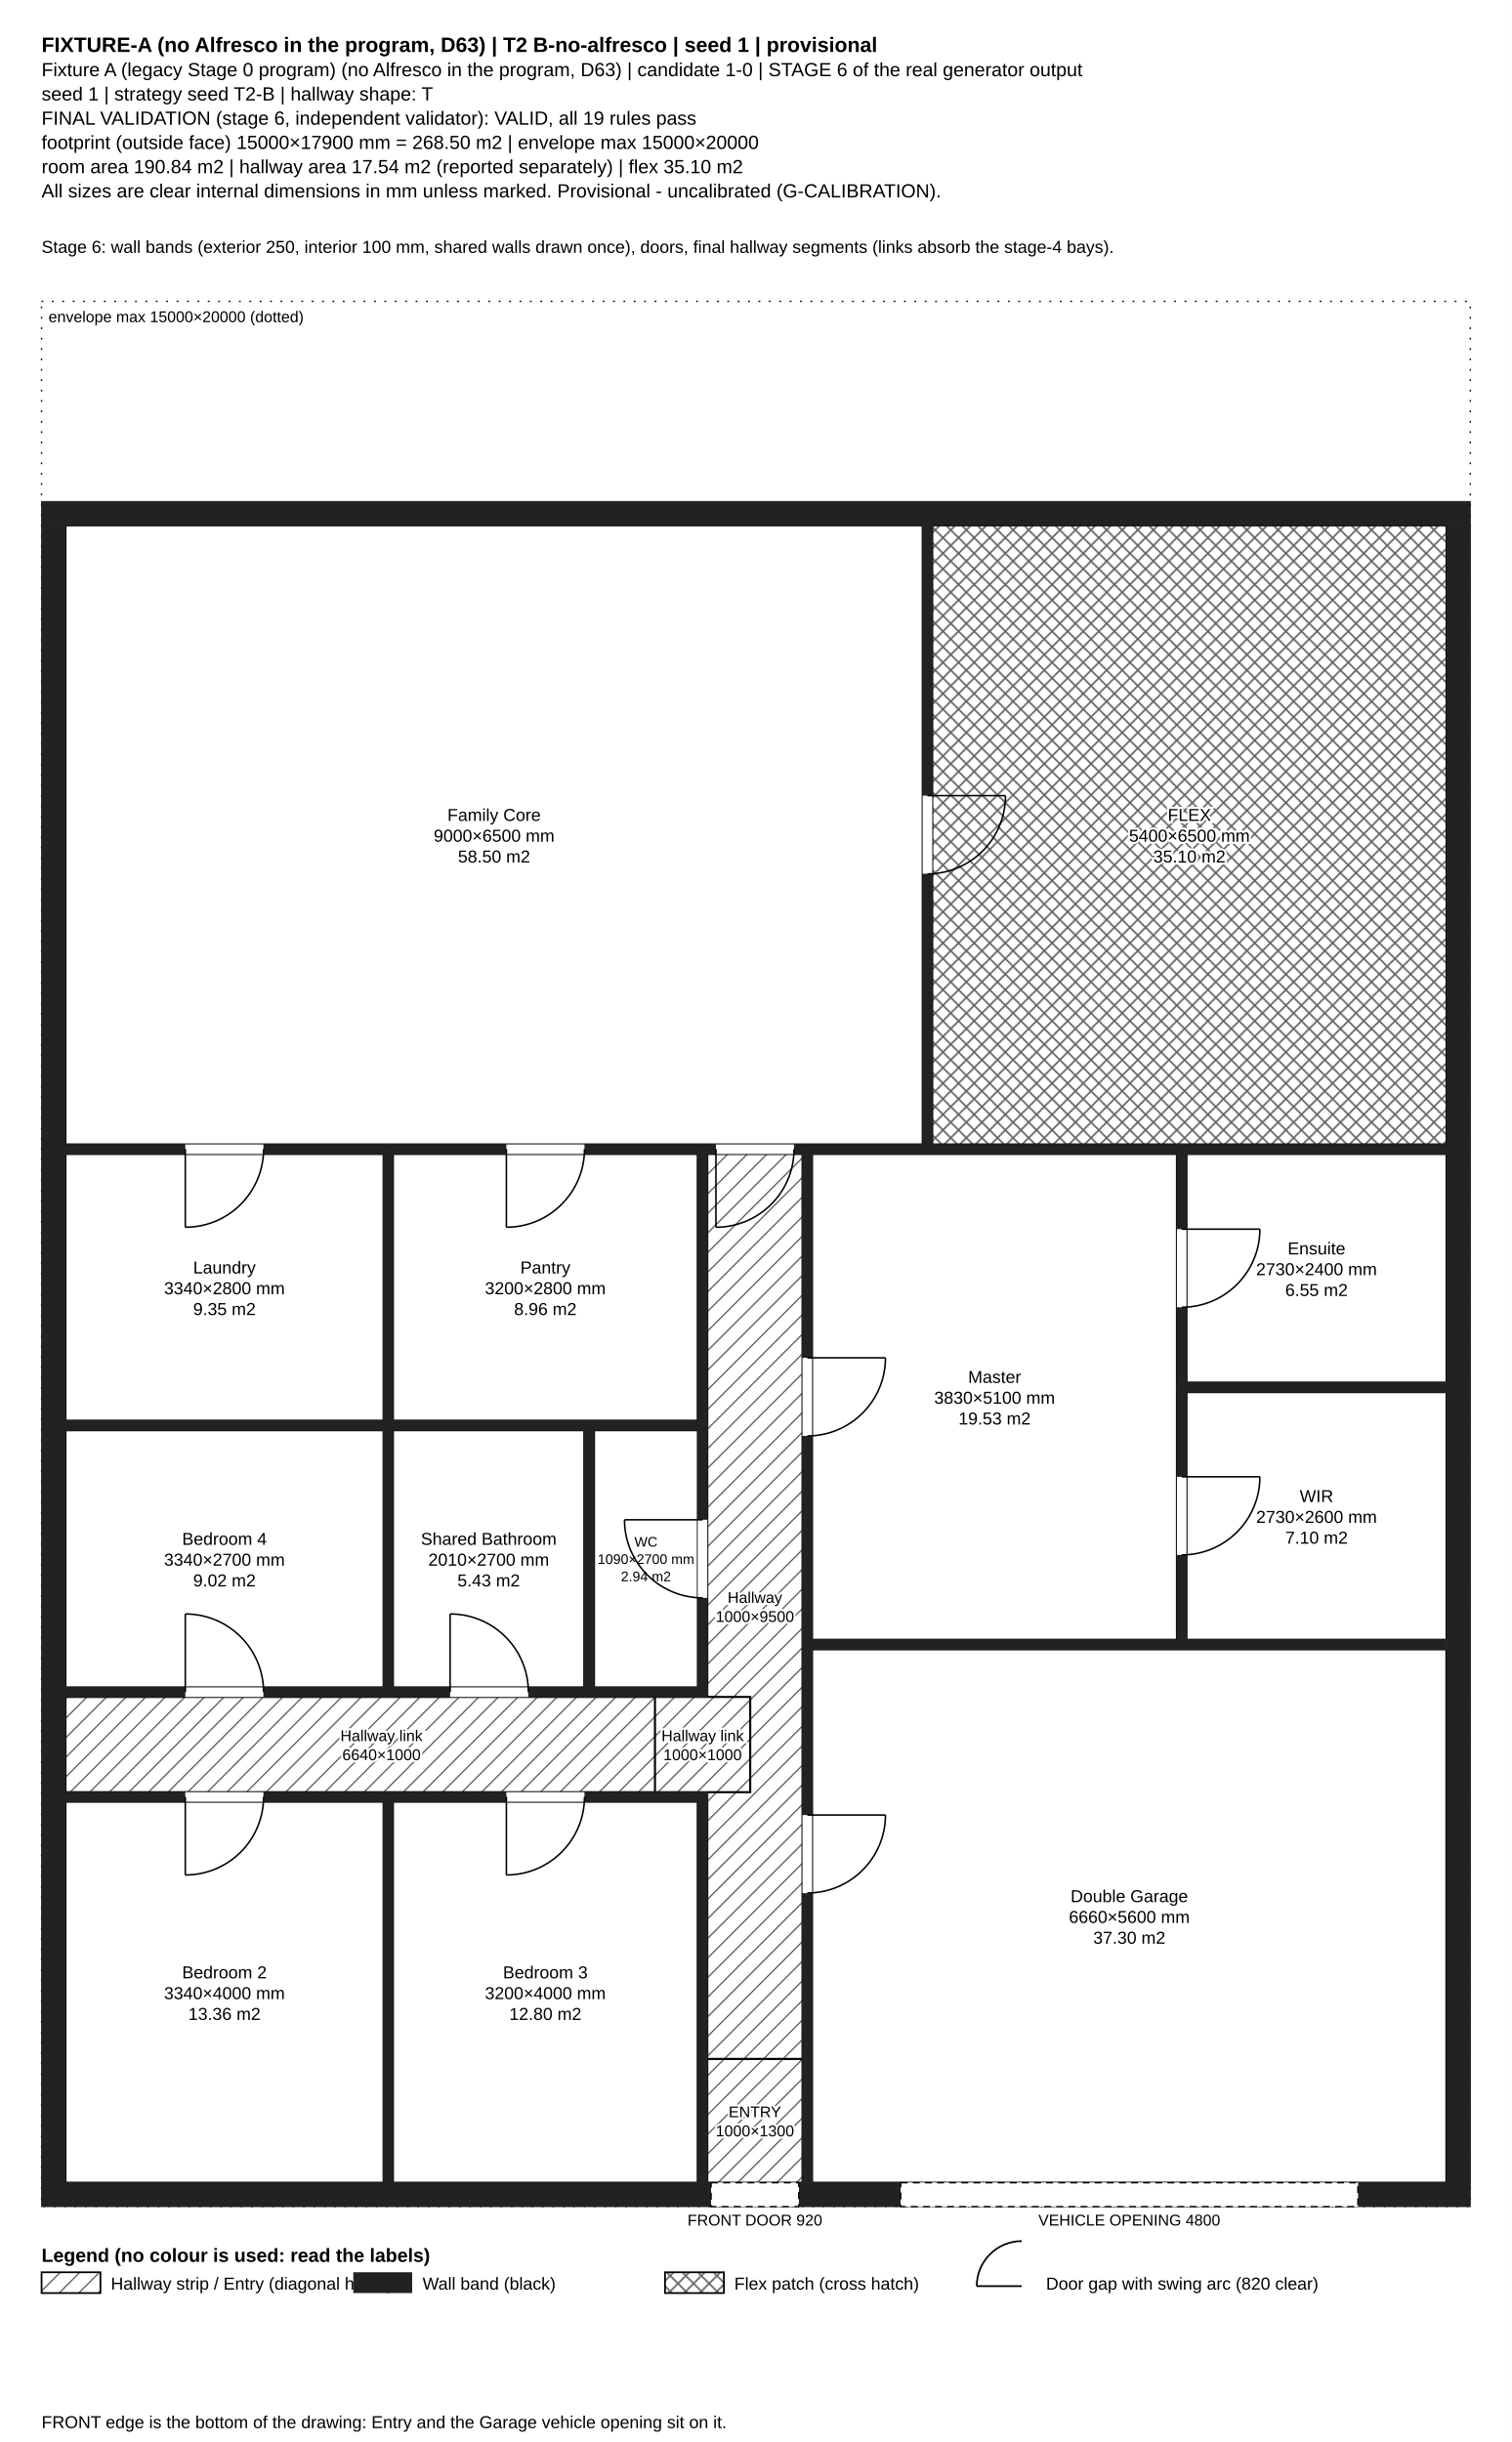
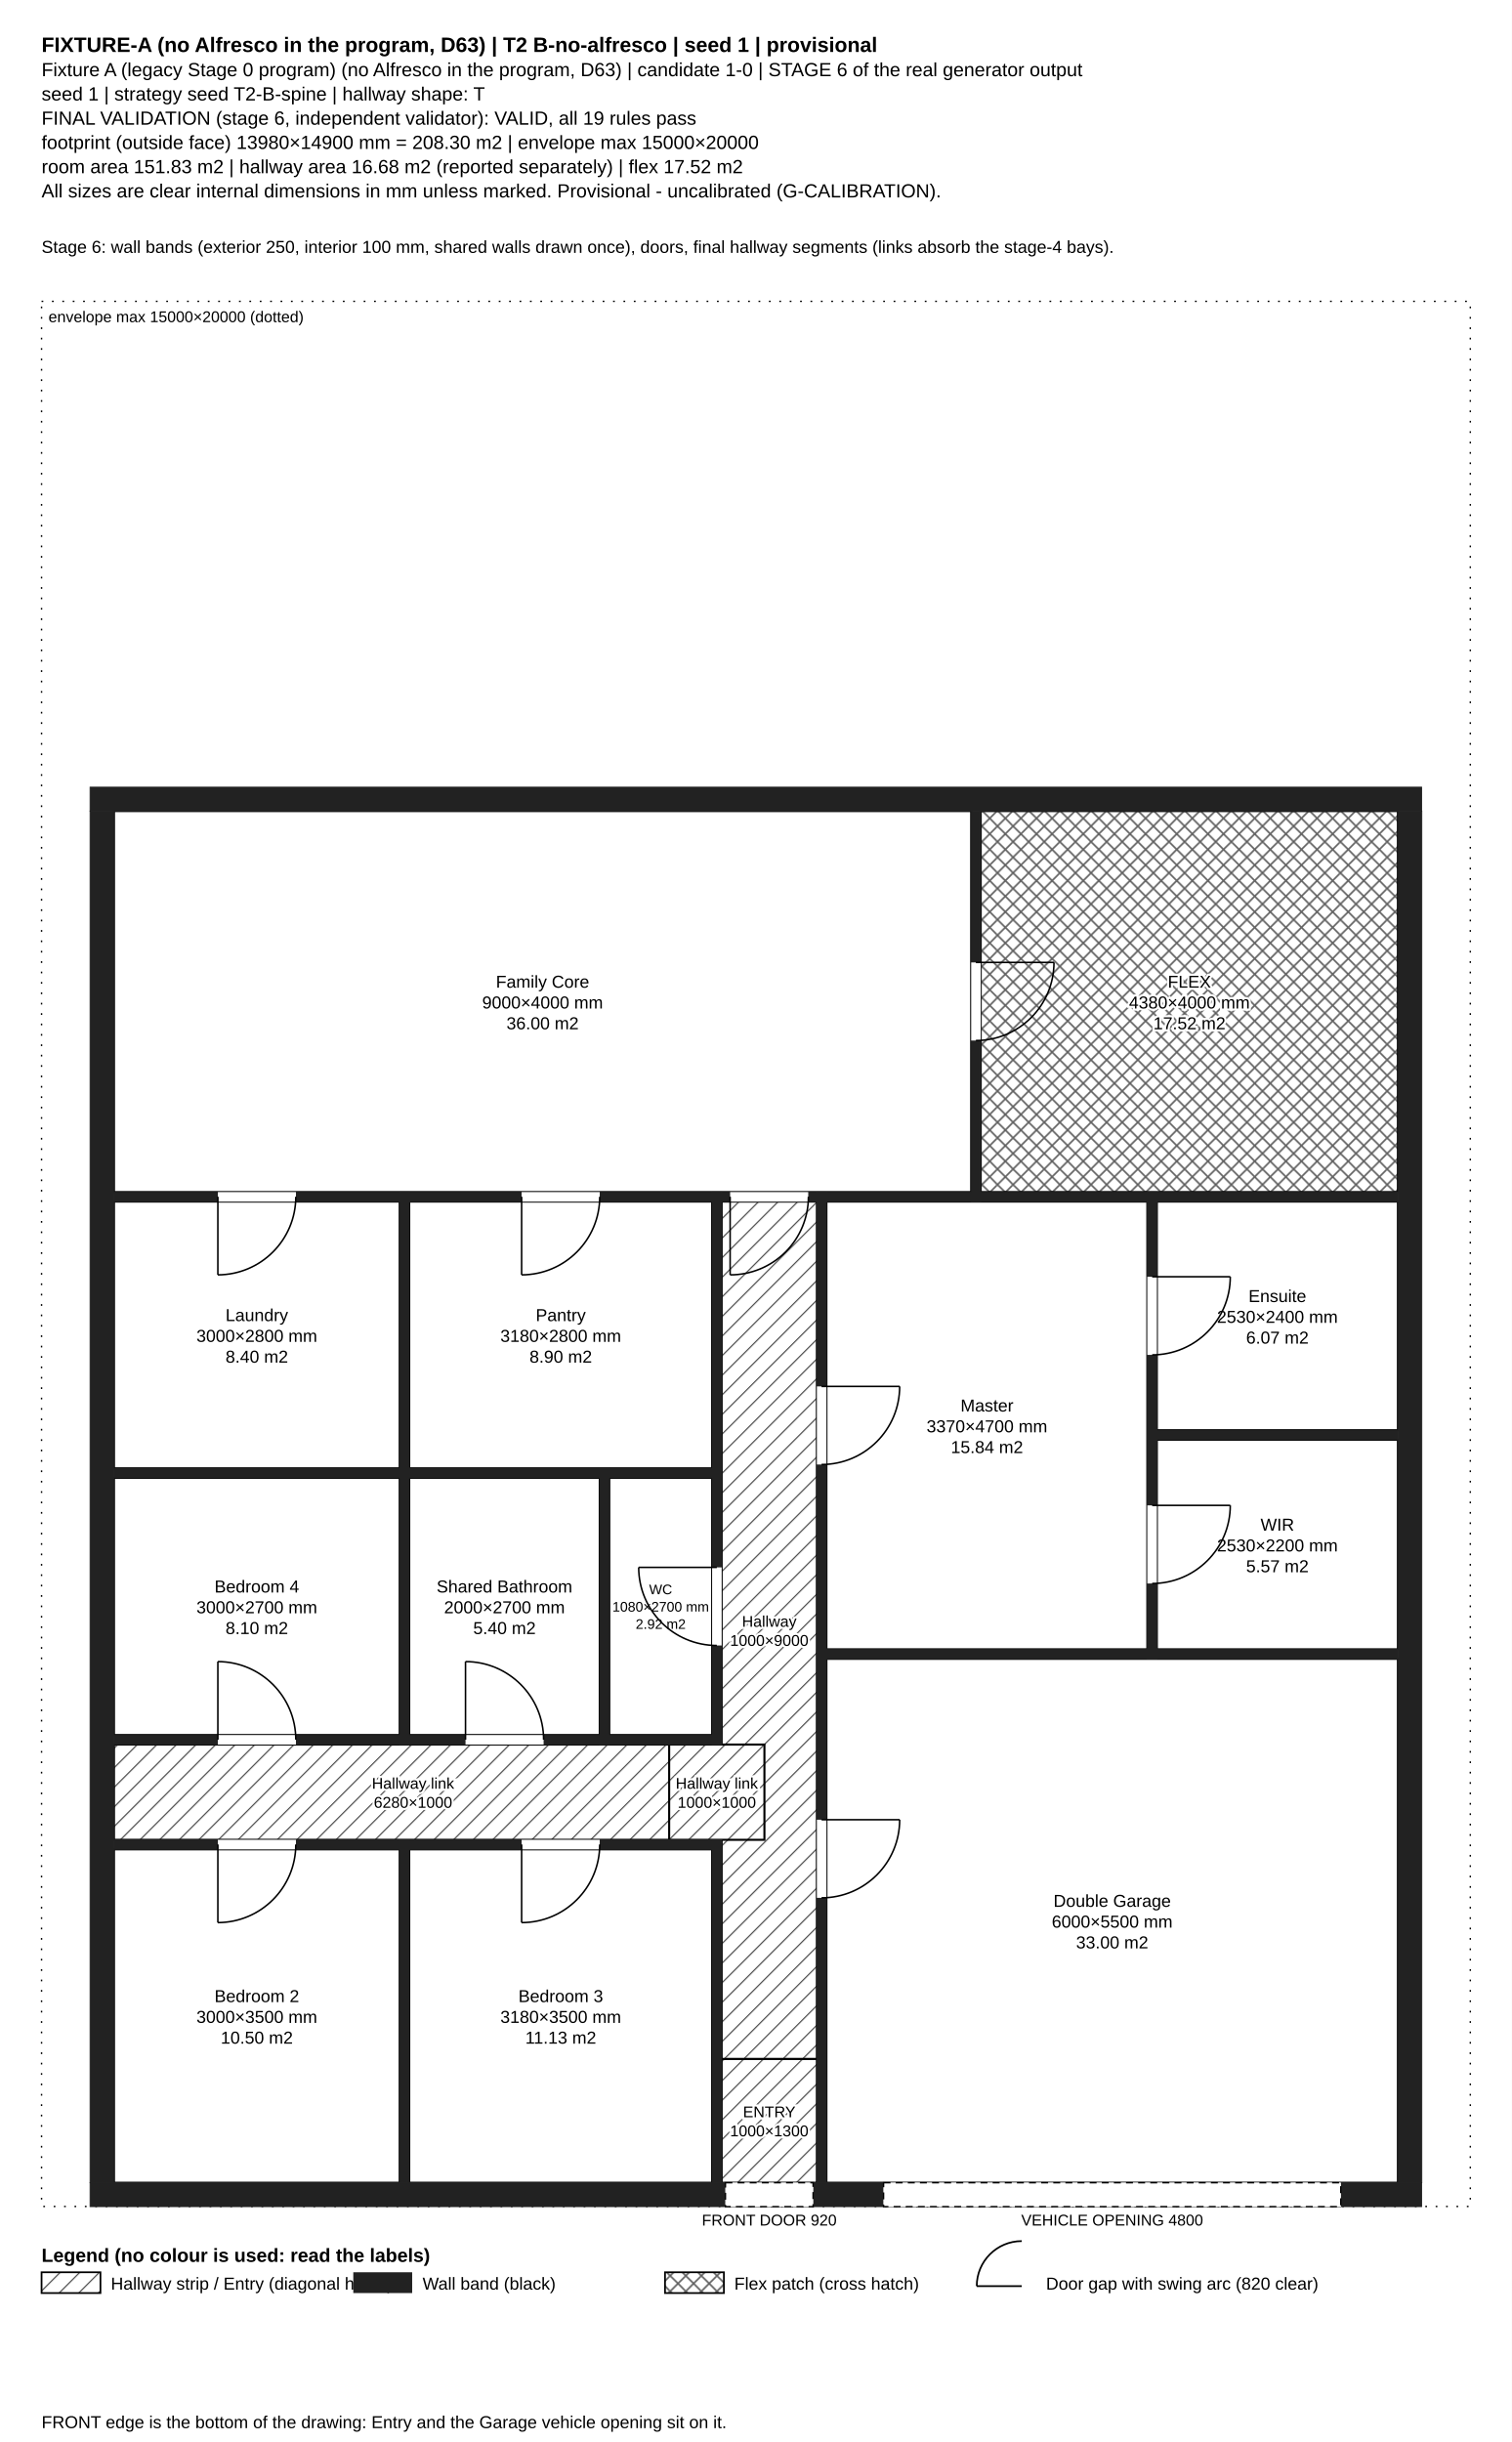
<svg xmlns="http://www.w3.org/2000/svg" width="873" height="1410" viewBox="0 0 873 1410" font-family="Arial, Helvetica, sans-serif">
  <rect width="100%" height="100%" fill="#fff" />
  <defs>
    <pattern id="hall" width="8" height="8" patternUnits="userSpaceOnUse" patternTransform="rotate(45)">
      <rect width="8" height="8" fill="#fff" />
      <line x1="0" y1="0" x2="0" y2="8" stroke="#555" stroke-width="1.4" />
    </pattern>
    <pattern id="flex" width="9" height="9" patternUnits="userSpaceOnUse">
      <rect width="9" height="9" fill="#fff" />
      <path d="M0 0L9 9M9 0L0 9" stroke="#666" stroke-width="1" />
    </pattern>
    <pattern id="wall" width="4" height="4" patternUnits="userSpaceOnUse">
      <rect width="4" height="4" fill="#222" />
    </pattern>
  </defs>
  <text x="24" y="30" font-size="12" font-weight="bold" fill="#000">FIXTURE-A (no Alfresco in the program, D63) | T2 B-no-alfresco | seed 1 | provisional</text>
  <text x="24" y="44" font-size="11" font-weight="normal" fill="#000">Fixture A (legacy Stage 0 program) (no Alfresco in the program, D63)   |   candidate 1-0   |   STAGE 6 of the real generator output</text>
-   <text x="24" y="58" font-size="11" font-weight="normal" fill="#000">seed 1   |   strategy seed T2-B   |   hallway shape: T</text>
+   <text x="24" y="58" font-size="11" font-weight="normal" fill="#000">seed 1   |   strategy seed T2-B-spine   |   hallway shape: T</text>
  <text x="24" y="72" font-size="11" font-weight="normal" fill="#000">FINAL VALIDATION (stage 6, independent validator): VALID, all 19 rules pass</text>
-   <text x="24" y="86" font-size="11" font-weight="normal" fill="#000">footprint (outside face) 15000×17900 mm = 268.50 m2 | envelope max 15000×20000</text>
-   <text x="24" y="100" font-size="11" font-weight="normal" fill="#000">room area 190.84 m2 | hallway area 17.54 m2 (reported separately) | flex 35.10 m2</text>
+   <text x="24" y="86" font-size="11" font-weight="normal" fill="#000">footprint (outside face) 13980×14900 mm = 208.30 m2 | envelope max 15000×20000</text>
+   <text x="24" y="100" font-size="11" font-weight="normal" fill="#000">room area 151.83 m2 | hallway area 16.68 m2 (reported separately) | flex 17.52 m2</text>
  <text x="24" y="114" font-size="11" font-weight="normal" fill="#000">All sizes are clear internal dimensions in mm unless marked. Provisional - uncalibrated (G-CALIBRATION).</text>
  <rect x="24" y="174" width="825" height="1100" fill="none" stroke="#000" stroke-width="0.8" stroke-dasharray="1 5" />
  <text x="28" y="186" font-size="9">envelope max 15000×20000 (dotted)</text>
-   <rect x="408.4" y="1188.8" width="55.0" height="71.5" fill="url(#hall)" stroke="#000" stroke-width="1.2" />
-   <text x="435.9" y="1222.5" font-size="9" text-anchor="middle" fill="#000" stroke="#fff" stroke-width="2.5" paint-order="stroke">ENTRY</text>
-   <text x="435.9" y="1233.5" font-size="9" text-anchor="middle" fill="#000" stroke="#fff" stroke-width="2.5" paint-order="stroke">1000×1300</text>
-   <rect x="408.4" y="666.3" width="55.0" height="522.5" fill="url(#hall)" stroke="#000" stroke-width="1.2" />
-   <text x="435.9" y="925.5" font-size="9" text-anchor="middle" fill="#000" stroke="#fff" stroke-width="2.5" paint-order="stroke">Hallway</text>
-   <text x="435.9" y="936.5" font-size="9" text-anchor="middle" fill="#000" stroke="#fff" stroke-width="2.5" paint-order="stroke">1000×9500</text>
-   <rect x="37.8" y="979.8" width="365.2" height="55.0" fill="url(#hall)" stroke="#000" stroke-width="1.2" />
-   <text x="220.3" y="1005.3" font-size="9" text-anchor="middle" fill="#000" stroke="#fff" stroke-width="2.5" paint-order="stroke">Hallway link</text>
-   <text x="220.3" y="1016.3" font-size="9" text-anchor="middle" fill="#000" stroke="#fff" stroke-width="2.5" paint-order="stroke">6640×1000</text>
-   <rect x="378.2" y="979.8" width="55.0" height="55.0" fill="url(#hall)" stroke="#000" stroke-width="1.2" />
-   <text x="405.7" y="1005.3" font-size="9" text-anchor="middle" fill="#000" stroke="#fff" stroke-width="2.5" paint-order="stroke">Hallway link</text>
-   <text x="405.7" y="1016.3" font-size="9" text-anchor="middle" fill="#000" stroke="#fff" stroke-width="2.5" paint-order="stroke">1000×1000</text>
-   <rect x="37.8" y="1040.3" width="183.7" height="220.0" fill="#fff" stroke="#000" stroke-width="1.2" />
-   <text x="129.6" y="1142.3" font-size="10" text-anchor="middle" fill="#000" stroke="#fff" stroke-width="2.5" paint-order="stroke">Bedroom 2</text>
-   <text x="129.6" y="1154.3" font-size="10" text-anchor="middle" fill="#000" stroke="#fff" stroke-width="2.5" paint-order="stroke">3340×4000 mm</text>
-   <text x="129.6" y="1166.3" font-size="10" text-anchor="middle" fill="#000" stroke="#fff" stroke-width="2.5" paint-order="stroke">13.36 m2</text>
-   <rect x="226.9" y="1040.3" width="176.0" height="220.0" fill="#fff" stroke="#000" stroke-width="1.2" />
-   <text x="314.9" y="1142.3" font-size="10" text-anchor="middle" fill="#000" stroke="#fff" stroke-width="2.5" paint-order="stroke">Bedroom 3</text>
-   <text x="314.9" y="1154.3" font-size="10" text-anchor="middle" fill="#000" stroke="#fff" stroke-width="2.5" paint-order="stroke">3200×4000 mm</text>
-   <text x="314.9" y="1166.3" font-size="10" text-anchor="middle" fill="#000" stroke="#fff" stroke-width="2.5" paint-order="stroke">12.80 m2</text>
-   <rect x="37.8" y="825.8" width="183.7" height="148.5" fill="#fff" stroke="#000" stroke-width="1.2" />
-   <text x="129.6" y="892.0" font-size="10" text-anchor="middle" fill="#000" stroke="#fff" stroke-width="2.5" paint-order="stroke">Bedroom 4</text>
-   <text x="129.6" y="904.0" font-size="10" text-anchor="middle" fill="#000" stroke="#fff" stroke-width="2.5" paint-order="stroke">3340×2700 mm</text>
-   <text x="129.6" y="916.0" font-size="10" text-anchor="middle" fill="#000" stroke="#fff" stroke-width="2.5" paint-order="stroke">9.02 m2</text>
-   <rect x="226.9" y="825.8" width="110.5" height="148.5" fill="#fff" stroke="#000" stroke-width="1.2" />
-   <text x="282.2" y="892.0" font-size="10" text-anchor="middle" fill="#000" stroke="#fff" stroke-width="2.5" paint-order="stroke">Shared Bathroom</text>
-   <text x="282.2" y="904.0" font-size="10" text-anchor="middle" fill="#000" stroke="#fff" stroke-width="2.5" paint-order="stroke">2010×2700 mm</text>
-   <text x="282.2" y="916.0" font-size="10" text-anchor="middle" fill="#000" stroke="#fff" stroke-width="2.5" paint-order="stroke">5.43 m2</text>
-   <rect x="343.0" y="825.8" width="60.0" height="148.5" fill="#fff" stroke="#000" stroke-width="1.2" />
-   <text x="373.0" y="893.0" font-size="8" text-anchor="middle" fill="#000" stroke="#fff" stroke-width="2.5" paint-order="stroke">WC</text>
-   <text x="373.0" y="903.0" font-size="8" text-anchor="middle" fill="#000" stroke="#fff" stroke-width="2.5" paint-order="stroke">1090×2700 mm</text>
-   <text x="373.0" y="913.0" font-size="8" text-anchor="middle" fill="#000" stroke="#fff" stroke-width="2.5" paint-order="stroke">2.94 m2</text>
-   <rect x="37.8" y="666.3" width="183.7" height="154.0" fill="#fff" stroke="#000" stroke-width="1.2" />
-   <text x="129.6" y="735.3" font-size="10" text-anchor="middle" fill="#000" stroke="#fff" stroke-width="2.5" paint-order="stroke">Laundry</text>
-   <text x="129.6" y="747.3" font-size="10" text-anchor="middle" fill="#000" stroke="#fff" stroke-width="2.5" paint-order="stroke">3340×2800 mm</text>
-   <text x="129.6" y="759.3" font-size="10" text-anchor="middle" fill="#000" stroke="#fff" stroke-width="2.5" paint-order="stroke">9.35 m2</text>
-   <rect x="226.9" y="666.3" width="176.0" height="154.0" fill="#fff" stroke="#000" stroke-width="1.2" />
-   <text x="314.9" y="735.3" font-size="10" text-anchor="middle" fill="#000" stroke="#fff" stroke-width="2.5" paint-order="stroke">Pantry</text>
-   <text x="314.9" y="747.3" font-size="10" text-anchor="middle" fill="#000" stroke="#fff" stroke-width="2.5" paint-order="stroke">3200×2800 mm</text>
-   <text x="314.9" y="759.3" font-size="10" text-anchor="middle" fill="#000" stroke="#fff" stroke-width="2.5" paint-order="stroke">8.96 m2</text>
-   <rect x="468.9" y="952.3" width="366.3" height="308.0" fill="#fff" stroke="#000" stroke-width="1.2" />
-   <text x="652.1" y="1098.3" font-size="10" text-anchor="middle" fill="#000" stroke="#fff" stroke-width="2.5" paint-order="stroke">Double Garage</text>
-   <text x="652.1" y="1110.3" font-size="10" text-anchor="middle" fill="#000" stroke="#fff" stroke-width="2.5" paint-order="stroke">6660×5600 mm</text>
-   <text x="652.1" y="1122.3" font-size="10" text-anchor="middle" fill="#000" stroke="#fff" stroke-width="2.5" paint-order="stroke">37.30 m2</text>
-   <rect x="468.9" y="666.3" width="210.7" height="280.5" fill="#fff" stroke="#000" stroke-width="1.2" />
-   <text x="574.3" y="798.5" font-size="10" text-anchor="middle" fill="#000" stroke="#fff" stroke-width="2.5" paint-order="stroke">Master</text>
-   <text x="574.3" y="810.5" font-size="10" text-anchor="middle" fill="#000" stroke="#fff" stroke-width="2.5" paint-order="stroke">3830×5100 mm</text>
-   <text x="574.3" y="822.5" font-size="10" text-anchor="middle" fill="#000" stroke="#fff" stroke-width="2.5" paint-order="stroke">19.53 m2</text>
-   <rect x="685.1" y="803.8" width="150.2" height="143.0" fill="#fff" stroke="#000" stroke-width="1.2" />
-   <text x="760.2" y="867.3" font-size="10" text-anchor="middle" fill="#000" stroke="#fff" stroke-width="2.5" paint-order="stroke">WIR</text>
-   <text x="760.2" y="879.3" font-size="10" text-anchor="middle" fill="#000" stroke="#fff" stroke-width="2.5" paint-order="stroke">2730×2600 mm</text>
-   <text x="760.2" y="891.3" font-size="10" text-anchor="middle" fill="#000" stroke="#fff" stroke-width="2.5" paint-order="stroke">7.10 m2</text>
-   <rect x="685.1" y="666.3" width="150.2" height="132.0" fill="#fff" stroke="#000" stroke-width="1.2" />
-   <text x="760.2" y="724.3" font-size="10" text-anchor="middle" fill="#000" stroke="#fff" stroke-width="2.5" paint-order="stroke">Ensuite</text>
-   <text x="760.2" y="736.3" font-size="10" text-anchor="middle" fill="#000" stroke="#fff" stroke-width="2.5" paint-order="stroke">2730×2400 mm</text>
-   <text x="760.2" y="748.3" font-size="10" text-anchor="middle" fill="#000" stroke="#fff" stroke-width="2.5" paint-order="stroke">6.55 m2</text>
-   <rect x="37.8" y="303.3" width="495.0" height="357.5" fill="#fff" stroke="#000" stroke-width="1.2" />
-   <text x="285.3" y="474.0" font-size="10" text-anchor="middle" fill="#000" stroke="#fff" stroke-width="2.5" paint-order="stroke">Family Core</text>
-   <text x="285.3" y="486.0" font-size="10" text-anchor="middle" fill="#000" stroke="#fff" stroke-width="2.5" paint-order="stroke">9000×6500 mm</text>
-   <text x="285.3" y="498.0" font-size="10" text-anchor="middle" fill="#000" stroke="#fff" stroke-width="2.5" paint-order="stroke">58.50 m2</text>
-   <rect x="538.3" y="303.3" width="297.0" height="357.5" fill="url(#flex)" stroke="#000" stroke-width="1.2" />
-   <text x="686.8" y="474.0" font-size="10" text-anchor="middle" fill="#000" stroke="#fff" stroke-width="2.5" paint-order="stroke">FLEX</text>
-   <text x="686.8" y="486.0" font-size="10" text-anchor="middle" fill="#000" stroke="#fff" stroke-width="2.5" paint-order="stroke">5400×6500 mm</text>
-   <text x="686.8" y="498.0" font-size="10" text-anchor="middle" fill="#000" stroke="#fff" stroke-width="2.5" paint-order="stroke">35.10 m2</text>
-   <rect x="24.0" y="289.5" width="825.0" height="13.8" fill="#222" stroke="#222" stroke-width="0.5" />
-   <rect x="24.0" y="1260.3" width="825.0" height="13.8" fill="#222" stroke="#222" stroke-width="0.5" />
-   <rect x="24.0" y="303.3" width="13.8" height="957.0" fill="#222" stroke="#222" stroke-width="0.5" />
-   <rect x="835.3" y="303.3" width="13.8" height="957.0" fill="#222" stroke="#222" stroke-width="0.5" />
-   <rect x="221.4" y="660.8" width="5.5" height="319.0" fill="#222" stroke="#222" stroke-width="0.5" />
-   <rect x="221.4" y="1034.8" width="5.5" height="225.5" fill="#222" stroke="#222" stroke-width="0.5" />
-   <rect x="402.9" y="660.8" width="5.5" height="319.0" fill="#222" stroke="#222" stroke-width="0.5" />
-   <rect x="402.9" y="1034.8" width="5.5" height="225.5" fill="#222" stroke="#222" stroke-width="0.5" />
-   <rect x="337.5" y="820.3" width="5.5" height="159.5" fill="#222" stroke="#222" stroke-width="0.5" />
-   <rect x="463.4" y="660.8" width="5.5" height="599.5" fill="#222" stroke="#222" stroke-width="0.5" />
-   <rect x="679.6" y="660.8" width="5.5" height="291.5" fill="#222" stroke="#222" stroke-width="0.5" />
-   <rect x="532.8" y="303.3" width="5.5" height="363.0" fill="#222" stroke="#222" stroke-width="0.5" />
-   <rect x="37.8" y="1034.8" width="370.7" height="5.5" fill="#222" stroke="#222" stroke-width="0.5" />
-   <rect x="37.8" y="820.3" width="370.7" height="5.5" fill="#222" stroke="#222" stroke-width="0.5" />
-   <rect x="37.8" y="974.3" width="370.7" height="5.5" fill="#222" stroke="#222" stroke-width="0.5" />
-   <rect x="37.8" y="660.8" width="797.5" height="5.5" fill="#222" stroke="#222" stroke-width="0.5" />
-   <rect x="463.4" y="946.8" width="371.8" height="5.5" fill="#222" stroke="#222" stroke-width="0.5" />
-   <rect x="679.6" y="798.3" width="155.7" height="5.5" fill="#222" stroke="#222" stroke-width="0.5" />
-   <rect x="107.0" y="1034.8" width="45.1" height="5.5" fill="#fff" stroke="none" />
-   <path d="M107.0 1037.5 L107.0 1082.6 M152.2 1037.5 A45.1 45.1 0 0 1 107.0 1082.6" fill="none" stroke="#000" stroke-width="0.9" />
-   <rect x="292.4" y="1034.8" width="45.1" height="5.5" fill="#fff" stroke="none" />
-   <path d="M292.4 1037.5 L292.4 1082.6 M337.5 1037.5 A45.1 45.1 0 0 1 292.4 1082.6" fill="none" stroke="#000" stroke-width="0.9" />
-   <rect x="107.0" y="974.3" width="45.1" height="5.5" fill="#fff" stroke="none" />
-   <path d="M107.0 977.0 L107.0 931.9 M152.2 977.0 A45.1 45.1 0 0 0 107.0 931.9" fill="none" stroke="#000" stroke-width="0.9" />
-   <rect x="259.9" y="974.3" width="45.1" height="5.5" fill="#fff" stroke="none" />
-   <path d="M259.9 977.0 L259.9 931.9 M305.1 977.0 A45.1 45.1 0 0 0 259.9 931.9" fill="none" stroke="#000" stroke-width="0.9" />
-   <rect x="402.9" y="877.5" width="5.5" height="45.1" fill="#fff" stroke="none" />
-   <path d="M405.7 877.5 L360.6 877.5 M405.7 922.6 A45.1 45.1 0 0 1 360.6 877.5" fill="none" stroke="#000" stroke-width="0.9" />
-   <rect x="107.0" y="660.8" width="45.1" height="5.5" fill="#fff" stroke="none" />
-   <path d="M107.0 663.5 L107.0 708.6 M152.2 663.5 A45.1 45.1 0 0 1 107.0 708.6" fill="none" stroke="#000" stroke-width="0.9" />
-   <rect x="292.4" y="660.8" width="45.1" height="5.5" fill="#fff" stroke="none" />
-   <path d="M292.4 663.5 L292.4 708.6 M337.5 663.5 A45.1 45.1 0 0 1 292.4 708.6" fill="none" stroke="#000" stroke-width="0.9" />
-   <rect x="463.4" y="1048.0" width="5.5" height="45.1" fill="#fff" stroke="none" />
-   <path d="M466.2 1048.0 L511.3 1048.0 M466.2 1093.0 A45.1 45.1 0 0 0 511.3 1048.0" fill="none" stroke="#000" stroke-width="0.9" />
-   <rect x="463.4" y="784.0" width="5.5" height="45.1" fill="#fff" stroke="none" />
-   <path d="M466.2 784.0 L511.3 784.0 M466.2 829.1 A45.1 45.1 0 0 0 511.3 784.0" fill="none" stroke="#000" stroke-width="0.9" />
-   <rect x="679.6" y="852.7" width="5.5" height="45.1" fill="#fff" stroke="none" />
-   <path d="M682.4 852.7 L727.5 852.7 M682.4 897.8 A45.1 45.1 0 0 0 727.5 852.7" fill="none" stroke="#000" stroke-width="0.9" />
-   <rect x="679.6" y="709.7" width="5.5" height="45.1" fill="#fff" stroke="none" />
-   <path d="M682.4 709.7 L727.5 709.7 M682.4 754.8 A45.1 45.1 0 0 0 727.5 709.7" fill="none" stroke="#000" stroke-width="0.9" />
-   <rect x="532.8" y="459.4" width="5.5" height="45.1" fill="#fff" stroke="none" />
-   <path d="M535.5 459.4 L580.6 459.4 M535.5 504.6 A45.1 45.1 0 0 0 580.6 459.4" fill="none" stroke="#000" stroke-width="0.9" />
-   <rect x="413.4" y="660.8" width="45.1" height="5.5" fill="#fff" stroke="none" />
-   <path d="M413.4 663.5 L413.4 708.6 M458.5 663.5 A45.1 45.1 0 0 1 413.4 708.6" fill="none" stroke="#000" stroke-width="0.9" />
-   <rect x="410.6" y="1260.3" width="50.6" height="13.8" fill="#fff" stroke="none" />
-   <rect x="410.6" y="1260.3" width="50.6" height="13.8" fill="#fff" stroke="#000" stroke-width="0.8" stroke-dasharray="4 3" />
-   <text x="435.9" y="1285.0" font-size="9" text-anchor="middle">FRONT DOOR 920</text>
-   <rect x="520.1" y="1260.3" width="264.0" height="13.8" fill="#fff" stroke="none" />
-   <rect x="520.1" y="1260.3" width="264.0" height="13.8" fill="#fff" stroke="#000" stroke-width="0.8" stroke-dasharray="4 3" />
-   <text x="652.1" y="1285.0" font-size="9" text-anchor="middle">VEHICLE OPENING 4800</text>
+   <rect x="416.7" y="1188.8" width="55.0" height="71.5" fill="url(#hall)" stroke="#000" stroke-width="1.2" />
+   <text x="444.2" y="1222.5" font-size="9" text-anchor="middle" fill="#000" stroke="#fff" stroke-width="2.5" paint-order="stroke">ENTRY</text>
+   <text x="444.2" y="1233.5" font-size="9" text-anchor="middle" fill="#000" stroke="#fff" stroke-width="2.5" paint-order="stroke">1000×1300</text>
+   <rect x="416.7" y="693.8" width="55.0" height="495.0" fill="url(#hall)" stroke="#000" stroke-width="1.2" />
+   <text x="444.2" y="939.3" font-size="9" text-anchor="middle" fill="#000" stroke="#fff" stroke-width="2.5" paint-order="stroke">Hallway</text>
+   <text x="444.2" y="950.3" font-size="9" text-anchor="middle" fill="#000" stroke="#fff" stroke-width="2.5" paint-order="stroke">1000×9000</text>
+   <rect x="65.8" y="1007.3" width="345.4" height="55.0" fill="url(#hall)" stroke="#000" stroke-width="1.2" />
+   <text x="238.5" y="1032.8" font-size="9" text-anchor="middle" fill="#000" stroke="#fff" stroke-width="2.5" paint-order="stroke">Hallway link</text>
+   <text x="238.5" y="1043.8" font-size="9" text-anchor="middle" fill="#000" stroke="#fff" stroke-width="2.5" paint-order="stroke">6280×1000</text>
+   <rect x="386.4" y="1007.3" width="55.0" height="55.0" fill="url(#hall)" stroke="#000" stroke-width="1.2" />
+   <text x="413.9" y="1032.8" font-size="9" text-anchor="middle" fill="#000" stroke="#fff" stroke-width="2.5" paint-order="stroke">Hallway link</text>
+   <text x="413.9" y="1043.8" font-size="9" text-anchor="middle" fill="#000" stroke="#fff" stroke-width="2.5" paint-order="stroke">1000×1000</text>
+   <rect x="65.8" y="1067.8" width="165.0" height="192.5" fill="#fff" stroke="#000" stroke-width="1.2" />
+   <text x="148.3" y="1156.0" font-size="10" text-anchor="middle" fill="#000" stroke="#fff" stroke-width="2.5" paint-order="stroke">Bedroom 2</text>
+   <text x="148.3" y="1168.0" font-size="10" text-anchor="middle" fill="#000" stroke="#fff" stroke-width="2.5" paint-order="stroke">3000×3500 mm</text>
+   <text x="148.3" y="1180.0" font-size="10" text-anchor="middle" fill="#000" stroke="#fff" stroke-width="2.5" paint-order="stroke">10.50 m2</text>
+   <rect x="236.3" y="1067.8" width="174.9" height="192.5" fill="#fff" stroke="#000" stroke-width="1.2" />
+   <text x="323.8" y="1156.0" font-size="10" text-anchor="middle" fill="#000" stroke="#fff" stroke-width="2.5" paint-order="stroke">Bedroom 3</text>
+   <text x="323.8" y="1168.0" font-size="10" text-anchor="middle" fill="#000" stroke="#fff" stroke-width="2.5" paint-order="stroke">3180×3500 mm</text>
+   <text x="323.8" y="1180.0" font-size="10" text-anchor="middle" fill="#000" stroke="#fff" stroke-width="2.5" paint-order="stroke">11.13 m2</text>
+   <rect x="65.8" y="853.3" width="165.0" height="148.5" fill="#fff" stroke="#000" stroke-width="1.2" />
+   <text x="148.3" y="919.5" font-size="10" text-anchor="middle" fill="#000" stroke="#fff" stroke-width="2.5" paint-order="stroke">Bedroom 4</text>
+   <text x="148.3" y="931.5" font-size="10" text-anchor="middle" fill="#000" stroke="#fff" stroke-width="2.5" paint-order="stroke">3000×2700 mm</text>
+   <text x="148.3" y="943.5" font-size="10" text-anchor="middle" fill="#000" stroke="#fff" stroke-width="2.5" paint-order="stroke">8.10 m2</text>
+   <rect x="236.3" y="853.3" width="110.0" height="148.5" fill="#fff" stroke="#000" stroke-width="1.2" />
+   <text x="291.3" y="919.5" font-size="10" text-anchor="middle" fill="#000" stroke="#fff" stroke-width="2.5" paint-order="stroke">Shared Bathroom</text>
+   <text x="291.3" y="931.5" font-size="10" text-anchor="middle" fill="#000" stroke="#fff" stroke-width="2.5" paint-order="stroke">2000×2700 mm</text>
+   <text x="291.3" y="943.5" font-size="10" text-anchor="middle" fill="#000" stroke="#fff" stroke-width="2.5" paint-order="stroke">5.40 m2</text>
+   <rect x="351.8" y="853.3" width="59.4" height="148.5" fill="#fff" stroke="#000" stroke-width="1.2" />
+   <text x="381.5" y="920.5" font-size="8" text-anchor="middle" fill="#000" stroke="#fff" stroke-width="2.5" paint-order="stroke">WC</text>
+   <text x="381.5" y="930.5" font-size="8" text-anchor="middle" fill="#000" stroke="#fff" stroke-width="2.5" paint-order="stroke">1080×2700 mm</text>
+   <text x="381.5" y="940.5" font-size="8" text-anchor="middle" fill="#000" stroke="#fff" stroke-width="2.5" paint-order="stroke">2.92 m2</text>
+   <rect x="65.8" y="693.8" width="165.0" height="154.0" fill="#fff" stroke="#000" stroke-width="1.2" />
+   <text x="148.3" y="762.8" font-size="10" text-anchor="middle" fill="#000" stroke="#fff" stroke-width="2.5" paint-order="stroke">Laundry</text>
+   <text x="148.3" y="774.8" font-size="10" text-anchor="middle" fill="#000" stroke="#fff" stroke-width="2.5" paint-order="stroke">3000×2800 mm</text>
+   <text x="148.3" y="786.8" font-size="10" text-anchor="middle" fill="#000" stroke="#fff" stroke-width="2.5" paint-order="stroke">8.40 m2</text>
+   <rect x="236.3" y="693.8" width="174.9" height="154.0" fill="#fff" stroke="#000" stroke-width="1.2" />
+   <text x="323.8" y="762.8" font-size="10" text-anchor="middle" fill="#000" stroke="#fff" stroke-width="2.5" paint-order="stroke">Pantry</text>
+   <text x="323.8" y="774.8" font-size="10" text-anchor="middle" fill="#000" stroke="#fff" stroke-width="2.5" paint-order="stroke">3180×2800 mm</text>
+   <text x="323.8" y="786.8" font-size="10" text-anchor="middle" fill="#000" stroke="#fff" stroke-width="2.5" paint-order="stroke">8.90 m2</text>
+   <rect x="477.2" y="957.8" width="330.0" height="302.5" fill="#fff" stroke="#000" stroke-width="1.2" />
+   <text x="642.2" y="1101.0" font-size="10" text-anchor="middle" fill="#000" stroke="#fff" stroke-width="2.5" paint-order="stroke">Double Garage</text>
+   <text x="642.2" y="1113.0" font-size="10" text-anchor="middle" fill="#000" stroke="#fff" stroke-width="2.5" paint-order="stroke">6000×5500 mm</text>
+   <text x="642.2" y="1125.0" font-size="10" text-anchor="middle" fill="#000" stroke="#fff" stroke-width="2.5" paint-order="stroke">33.00 m2</text>
+   <rect x="477.2" y="693.8" width="185.3" height="258.5" fill="#fff" stroke="#000" stroke-width="1.2" />
+   <text x="569.9" y="815.0" font-size="10" text-anchor="middle" fill="#000" stroke="#fff" stroke-width="2.5" paint-order="stroke">Master</text>
+   <text x="569.9" y="827.0" font-size="10" text-anchor="middle" fill="#000" stroke="#fff" stroke-width="2.5" paint-order="stroke">3370×4700 mm</text>
+   <text x="569.9" y="839.0" font-size="10" text-anchor="middle" fill="#000" stroke="#fff" stroke-width="2.5" paint-order="stroke">15.84 m2</text>
+   <rect x="668.0" y="831.3" width="139.2" height="121.0" fill="#fff" stroke="#000" stroke-width="1.2" />
+   <text x="737.6" y="883.8" font-size="10" text-anchor="middle" fill="#000" stroke="#fff" stroke-width="2.5" paint-order="stroke">WIR</text>
+   <text x="737.6" y="895.8" font-size="10" text-anchor="middle" fill="#000" stroke="#fff" stroke-width="2.5" paint-order="stroke">2530×2200 mm</text>
+   <text x="737.6" y="907.8" font-size="10" text-anchor="middle" fill="#000" stroke="#fff" stroke-width="2.5" paint-order="stroke">5.57 m2</text>
+   <rect x="668.0" y="693.8" width="139.2" height="132.0" fill="#fff" stroke="#000" stroke-width="1.2" />
+   <text x="737.6" y="751.8" font-size="10" text-anchor="middle" fill="#000" stroke="#fff" stroke-width="2.5" paint-order="stroke">Ensuite</text>
+   <text x="737.6" y="763.8" font-size="10" text-anchor="middle" fill="#000" stroke="#fff" stroke-width="2.5" paint-order="stroke">2530×2400 mm</text>
+   <text x="737.6" y="775.8" font-size="10" text-anchor="middle" fill="#000" stroke="#fff" stroke-width="2.5" paint-order="stroke">6.07 m2</text>
+   <rect x="65.8" y="468.3" width="495.0" height="220.0" fill="#fff" stroke="#000" stroke-width="1.2" />
+   <text x="313.3" y="570.3" font-size="10" text-anchor="middle" fill="#000" stroke="#fff" stroke-width="2.5" paint-order="stroke">Family Core</text>
+   <text x="313.3" y="582.3" font-size="10" text-anchor="middle" fill="#000" stroke="#fff" stroke-width="2.5" paint-order="stroke">9000×4000 mm</text>
+   <text x="313.3" y="594.3" font-size="10" text-anchor="middle" fill="#000" stroke="#fff" stroke-width="2.5" paint-order="stroke">36.00 m2</text>
+   <rect x="566.3" y="468.3" width="240.9" height="220.0" fill="url(#flex)" stroke="#000" stroke-width="1.2" />
+   <text x="686.8" y="570.3" font-size="10" text-anchor="middle" fill="#000" stroke="#fff" stroke-width="2.5" paint-order="stroke">FLEX</text>
+   <text x="686.8" y="582.3" font-size="10" text-anchor="middle" fill="#000" stroke="#fff" stroke-width="2.5" paint-order="stroke">4380×4000 mm</text>
+   <text x="686.8" y="594.3" font-size="10" text-anchor="middle" fill="#000" stroke="#fff" stroke-width="2.5" paint-order="stroke">17.52 m2</text>
+   <rect x="52.0" y="454.5" width="768.9" height="13.8" fill="#222" stroke="#222" stroke-width="0.5" />
+   <rect x="52.0" y="1260.3" width="768.9" height="13.8" fill="#222" stroke="#222" stroke-width="0.5" />
+   <rect x="52.0" y="468.3" width="13.8" height="792.0" fill="#222" stroke="#222" stroke-width="0.5" />
+   <rect x="807.2" y="468.3" width="13.8" height="792.0" fill="#222" stroke="#222" stroke-width="0.5" />
+   <rect x="230.8" y="688.3" width="5.5" height="319.0" fill="#222" stroke="#222" stroke-width="0.5" />
+   <rect x="230.8" y="1062.3" width="5.5" height="198.0" fill="#222" stroke="#222" stroke-width="0.5" />
+   <rect x="411.2" y="688.3" width="5.5" height="319.0" fill="#222" stroke="#222" stroke-width="0.5" />
+   <rect x="411.2" y="1062.3" width="5.5" height="198.0" fill="#222" stroke="#222" stroke-width="0.5" />
+   <rect x="346.3" y="847.8" width="5.5" height="159.5" fill="#222" stroke="#222" stroke-width="0.5" />
+   <rect x="471.7" y="688.3" width="5.5" height="572.0" fill="#222" stroke="#222" stroke-width="0.5" />
+   <rect x="662.5" y="688.3" width="5.5" height="269.5" fill="#222" stroke="#222" stroke-width="0.5" />
+   <rect x="560.8" y="468.3" width="5.5" height="225.5" fill="#222" stroke="#222" stroke-width="0.5" />
+   <rect x="65.8" y="1062.3" width="350.9" height="5.5" fill="#222" stroke="#222" stroke-width="0.5" />
+   <rect x="65.8" y="847.8" width="350.9" height="5.5" fill="#222" stroke="#222" stroke-width="0.5" />
+   <rect x="65.8" y="1001.8" width="350.9" height="5.5" fill="#222" stroke="#222" stroke-width="0.5" />
+   <rect x="65.8" y="688.3" width="741.4" height="5.5" fill="#222" stroke="#222" stroke-width="0.5" />
+   <rect x="471.7" y="952.3" width="335.5" height="5.5" fill="#222" stroke="#222" stroke-width="0.5" />
+   <rect x="662.5" y="825.8" width="144.7" height="5.5" fill="#222" stroke="#222" stroke-width="0.5" />
+   <rect x="125.8" y="1062.3" width="45.1" height="5.5" fill="#fff" stroke="none" />
+   <path d="M125.8 1065.0 L125.8 1110.1 M170.8 1065.0 A45.1 45.1 0 0 1 125.8 1110.1" fill="none" stroke="#000" stroke-width="0.9" />
+   <rect x="301.2" y="1062.3" width="45.1" height="5.5" fill="#fff" stroke="none" />
+   <path d="M301.2 1065.0 L301.2 1110.1 M346.3 1065.0 A45.1 45.1 0 0 1 301.2 1110.1" fill="none" stroke="#000" stroke-width="0.9" />
+   <rect x="125.8" y="1001.8" width="45.1" height="5.5" fill="#fff" stroke="none" />
+   <path d="M125.8 1004.5 L125.8 959.4 M170.8 1004.5 A45.1 45.1 0 0 0 125.8 959.4" fill="none" stroke="#000" stroke-width="0.9" />
+   <rect x="268.8" y="1001.8" width="45.1" height="5.5" fill="#fff" stroke="none" />
+   <path d="M268.8 1004.5 L268.8 959.4 M313.9 1004.5 A45.1 45.1 0 0 0 268.8 959.4" fill="none" stroke="#000" stroke-width="0.9" />
+   <rect x="411.2" y="905.0" width="5.5" height="45.1" fill="#fff" stroke="none" />
+   <path d="M413.9 905.0 L368.8 905.0 M413.9 950.1 A45.1 45.1 0 0 1 368.8 905.0" fill="none" stroke="#000" stroke-width="0.9" />
+   <rect x="125.8" y="688.3" width="45.1" height="5.5" fill="#fff" stroke="none" />
+   <path d="M125.8 691.0 L125.8 736.1 M170.8 691.0 A45.1 45.1 0 0 1 125.8 736.1" fill="none" stroke="#000" stroke-width="0.9" />
+   <rect x="301.2" y="688.3" width="45.1" height="5.5" fill="#fff" stroke="none" />
+   <path d="M301.2 691.0 L301.2 736.1 M346.3 691.0 A45.1 45.1 0 0 1 301.2 736.1" fill="none" stroke="#000" stroke-width="0.9" />
+   <rect x="471.7" y="1050.7" width="5.5" height="45.1" fill="#fff" stroke="none" />
+   <path d="M474.4 1050.7 L519.5 1050.7 M474.4 1095.8 A45.1 45.1 0 0 0 519.5 1050.7" fill="none" stroke="#000" stroke-width="0.9" />
+   <rect x="471.7" y="800.5" width="5.5" height="45.1" fill="#fff" stroke="none" />
+   <path d="M474.4 800.5 L519.5 800.5 M474.4 845.6 A45.1 45.1 0 0 0 519.5 800.5" fill="none" stroke="#000" stroke-width="0.9" />
+   <rect x="662.5" y="869.2" width="5.5" height="45.1" fill="#fff" stroke="none" />
+   <path d="M665.3 869.2 L710.4 869.2 M665.3 914.3 A45.1 45.1 0 0 0 710.4 869.2" fill="none" stroke="#000" stroke-width="0.9" />
+   <rect x="662.5" y="737.2" width="5.5" height="45.1" fill="#fff" stroke="none" />
+   <path d="M665.3 737.2 L710.4 737.2 M665.3 782.3 A45.1 45.1 0 0 0 710.4 737.2" fill="none" stroke="#000" stroke-width="0.9" />
+   <rect x="560.8" y="555.7" width="5.5" height="45.1" fill="#fff" stroke="none" />
+   <path d="M563.5 555.7 L608.6 555.7 M563.5 600.8 A45.1 45.1 0 0 0 608.6 555.7" fill="none" stroke="#000" stroke-width="0.9" />
+   <rect x="421.6" y="688.3" width="45.1" height="5.5" fill="#fff" stroke="none" />
+   <path d="M421.6 691.0 L421.6 736.1 M466.8 691.0 A45.1 45.1 0 0 1 421.6 736.1" fill="none" stroke="#000" stroke-width="0.9" />
+   <rect x="418.9" y="1260.3" width="50.6" height="13.8" fill="#fff" stroke="none" />
+   <rect x="418.9" y="1260.3" width="50.6" height="13.8" fill="#fff" stroke="#000" stroke-width="0.8" stroke-dasharray="4 3" />
+   <text x="444.2" y="1285.0" font-size="9" text-anchor="middle">FRONT DOOR 920</text>
+   <rect x="510.2" y="1260.3" width="264.0" height="13.8" fill="#fff" stroke="none" />
+   <rect x="510.2" y="1260.3" width="264.0" height="13.8" fill="#fff" stroke="#000" stroke-width="0.8" stroke-dasharray="4 3" />
+   <text x="642.2" y="1285.0" font-size="9" text-anchor="middle">VEHICLE OPENING 4800</text>
  <text x="24" y="146" font-size="10">Stage 6: wall bands (exterior 250, interior 100 mm, shared walls drawn once), doors, final hallway segments (links absorb the stage-4 bays).</text>
  <text x="24" y="1306" font-size="11" font-weight="bold">Legend (no colour is used: read the labels)</text>
  <rect x="24" y="1312" width="34" height="12" fill="url(#hall)" stroke="#000" stroke-width="1" />
  <text x="64" y="1322" font-size="10">Hallway strip / Entry (diagonal hatch)</text>
  <rect x="204" y="1312" width="34" height="12" fill="#222" />
  <text x="244" y="1322" font-size="10">Wall band (black)</text>
  <rect x="384" y="1312" width="34" height="12" fill="url(#flex)" stroke="#000" stroke-width="1" />
  <text x="424" y="1322" font-size="10">Flex patch (cross hatch)</text>
  <path d="M564 1320 h26 M564 1320 a26 26 0 0 1 26 -26" stroke="#000" fill="none" stroke-width="1" />
  <text x="604" y="1322" font-size="10">Door gap with swing arc (820 clear)</text>
  <text x="24" y="1402" font-size="10">FRONT edge is the bottom of the drawing: Entry and the Garage vehicle opening sit on it.</text>
</svg>
